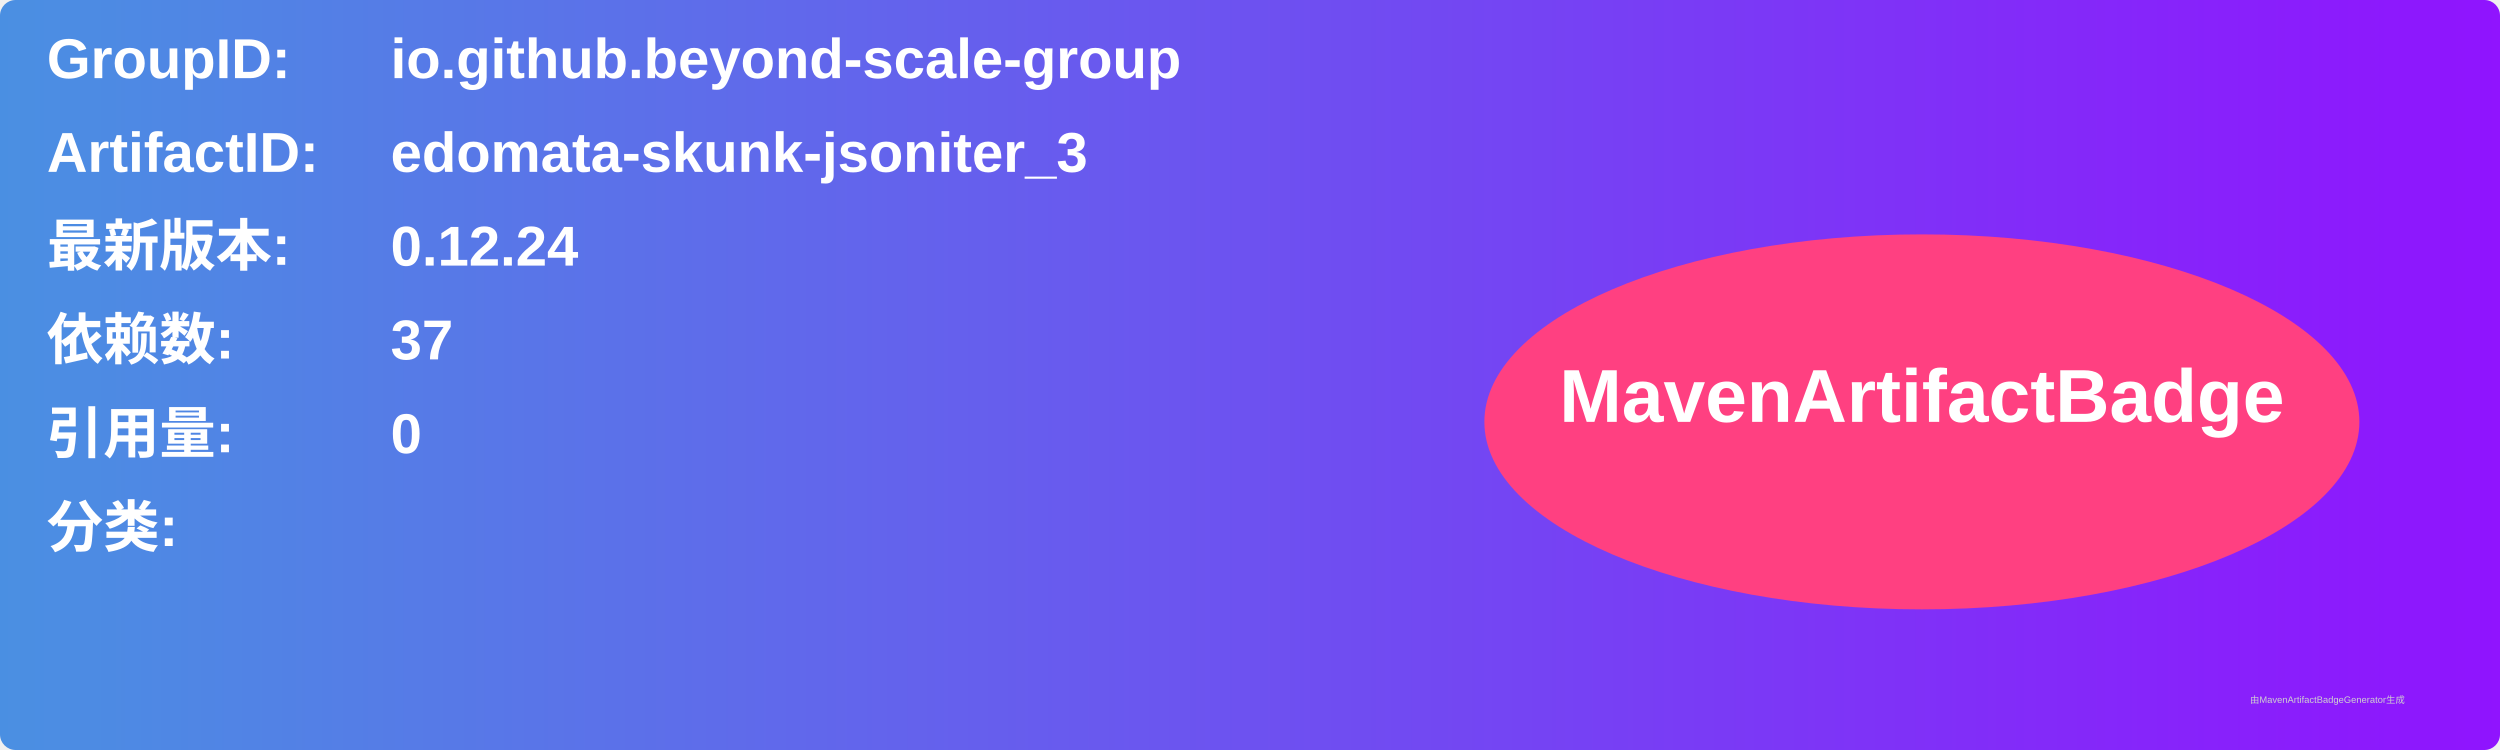
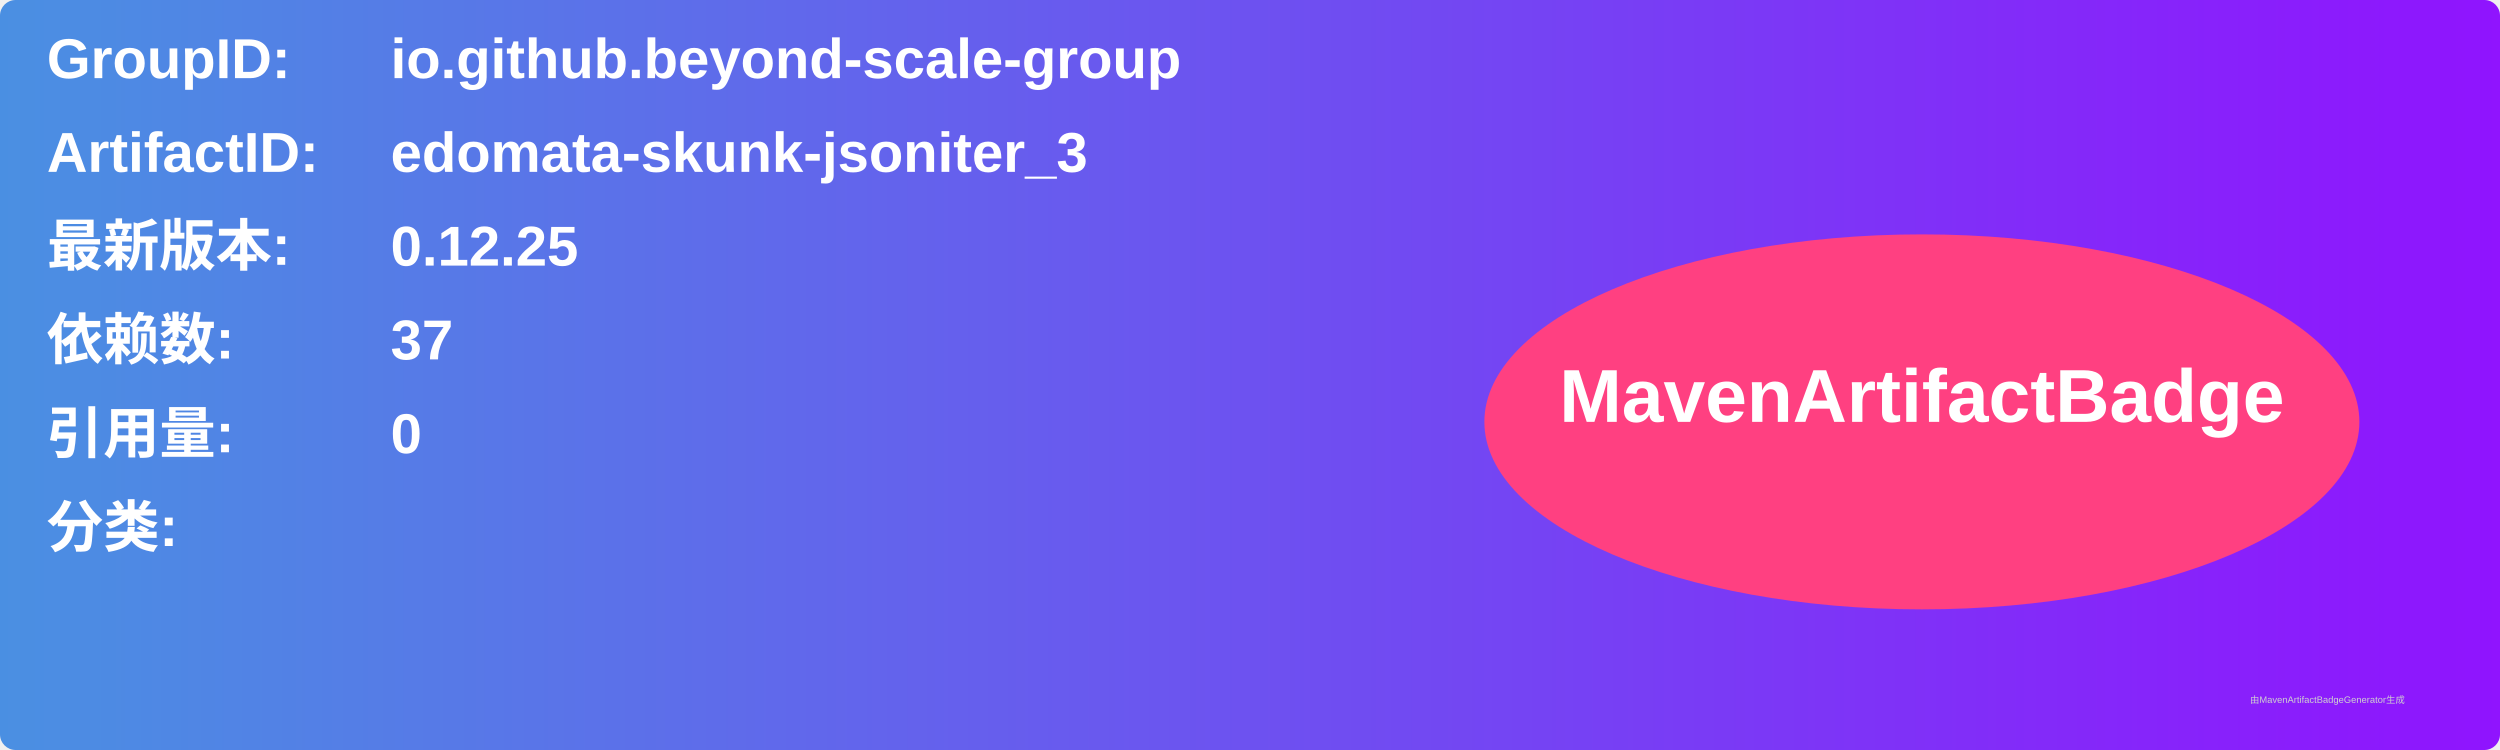
<svg xmlns="http://www.w3.org/2000/svg" width="800" height="240" viewBox="0 0 800 240">
  <linearGradient id="grad" x1="0%" y1="0%" x2="100%" y2="0%">
    <stop offset="0%" stop-color="#4a90e2" />
    <stop offset="100%" stop-color="#9013fe" />
  </linearGradient>
  <rect width="100%" height="100%" rx="5" ry="5" fill="url(#grad)" />
  <g transform="translate(15, 15)">
    <text x="0" y="10" font-family="Arial" font-size="18" fill="white" font-weight="bold" width="260">GroupID:</text>
    <text x="110" y="10" font-family="Arial" font-size="18" fill="white" font-weight="bold" width="460">io.github.beyond-scale-group</text>
    <text x="0" y="40" font-family="Arial" font-size="18" fill="white" font-weight="bold" width="260">ArtifactID:</text>
    <text x="110" y="40" font-family="Arial" font-size="18" fill="white" font-weight="bold" width="460">edomata-skunk-jsoniter_3</text>
    <text x="0" y="70" font-family="Arial" font-size="18" fill="white" font-weight="bold">最新版本:</text>
    <text x="110" y="70" font-family="Arial" font-size="18" fill="white" font-weight="bold">
-       <tspan font-weight="bold">0.12.24</tspan>
+       <tspan font-weight="bold">0.12.25</tspan>
    </text>
    <text x="0" y="100" font-family="Arial" font-size="18" fill="white" font-weight="bold">依赖数: </text>
    <text x="110" y="100" font-family="Arial" font-size="18" fill="white">
      <tspan font-weight="bold">37</tspan>
    </text>
    <text x="0" y="130" font-family="Arial" font-size="18" fill="white" font-weight="bold">引用量: </text>
    <text x="110" y="130" font-family="Arial" font-size="18" fill="white">
      <tspan font-weight="bold">0</tspan>
    </text>
    <text x="0" y="160" font-family="Arial" font-size="18" fill="white" font-weight="bold">分类:</text>
    <text x="10" y="190" font-family="Arial" font-size="10" fill="white">
      <tspan font-weight="bold" />
    </text>
    <ellipse cx="600" cy="120" rx="140" ry="60" fill="#ff4081" />
    <text x="600" y="120" text-anchor="middle" font-family="Arial" font-size="24" fill="white" font-weight="bold">MavenArtifactBadge</text>
  </g>
  <text x="720" y="225" font-family="Arial" font-size="3" fill="#d0d0d0">由MavenArtifactBadgeGenerator生成</text>
</svg>
